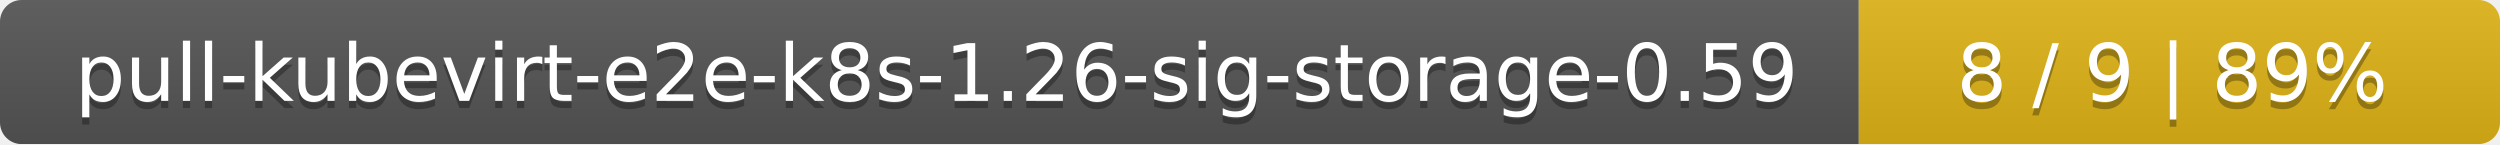
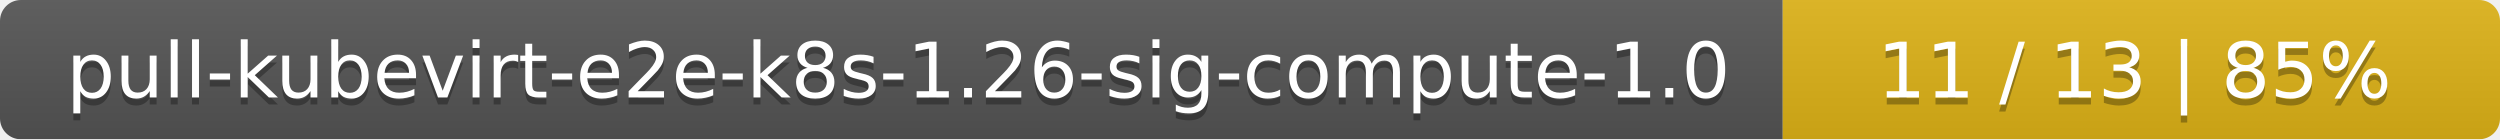
- <svg xmlns="http://www.w3.org/2000/svg" width="347" height="20">
+ <svg xmlns="http://www.w3.org/2000/svg" width="359" height="20">
  <linearGradient id="smooth" x2="0" y2="100%">
    <stop offset="0" stop-color="#bbb" stop-opacity=".1" />
    <stop offset="1" stop-opacity=".1" />
  </linearGradient>
  <mask id="round">
-     <rect width="347" height="20" rx="3" fill="#fff" />
+     <rect width="359" height="20" rx="3" fill="#fff" />
  </mask>
  <g mask="url(#round)">
-     <rect width="258" height="20" fill="#555" />
-     <rect x="258" width="89" height="20" fill="#dfb317" />
-     <rect width="347" height="20" fill="url(#smooth)" />
+     <rect width="256" height="20" fill="#555" />
+     <rect x="256" width="103" height="20" fill="#dfb317" />
+     <rect width="359" height="20" fill="url(#smooth)" />
  </g>
  <g fill="#fff" text-anchor="middle" font-family="DejaVu Sans,Verdana,Geneva,sans-serif" font-size="11">
-     <text x="130" y="15" fill="#010101" fill-opacity=".3">pull-kubevirt-e2e-k8s-1.26-sig-storage-0.59</text>
-     <text x="130" y="14">pull-kubevirt-e2e-k8s-1.26-sig-storage-0.59</text>
-     <text x="301.5" y="15" fill="#010101" fill-opacity=".3">8 / 9    |    89%</text>
-     <text x="301.5" y="14">8 / 9    |    89%</text>
+     <text x="129" y="15" fill="#010101" fill-opacity=".3">pull-kubevirt-e2e-k8s-1.26-sig-compute-1.0</text>
+     <text x="129" y="14">pull-kubevirt-e2e-k8s-1.26-sig-compute-1.0</text>
+     <text x="306.5" y="15" fill="#010101" fill-opacity=".3">11 / 13    |    85%</text>
+     <text x="306.5" y="14">11 / 13    |    85%</text>
  </g>
</svg>
